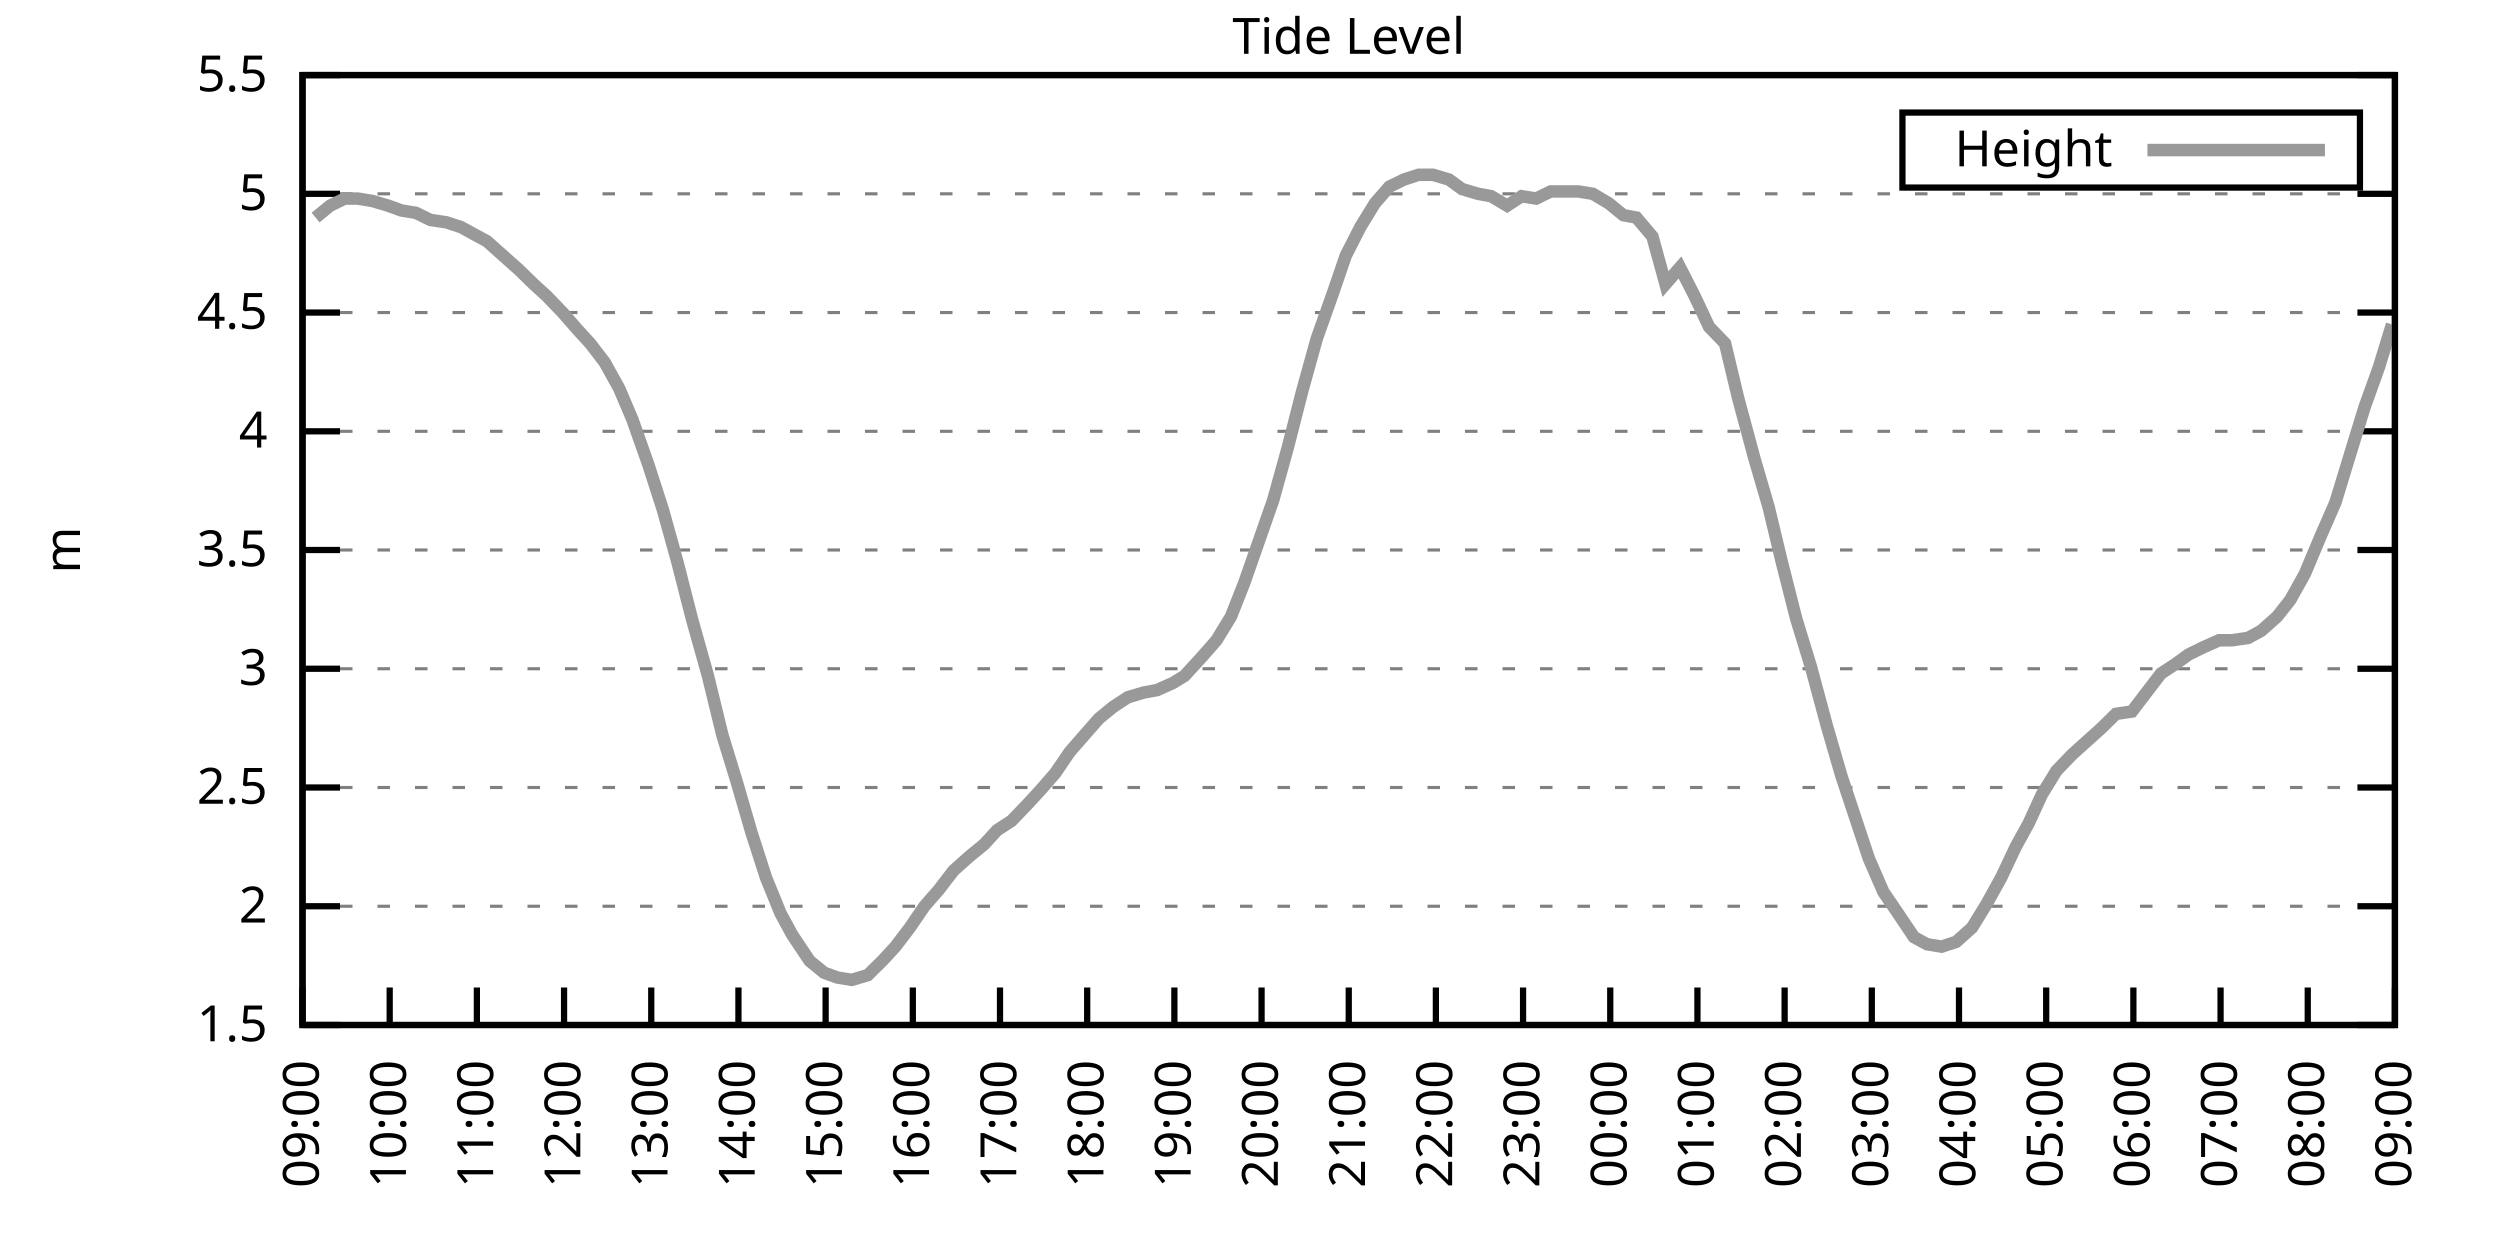
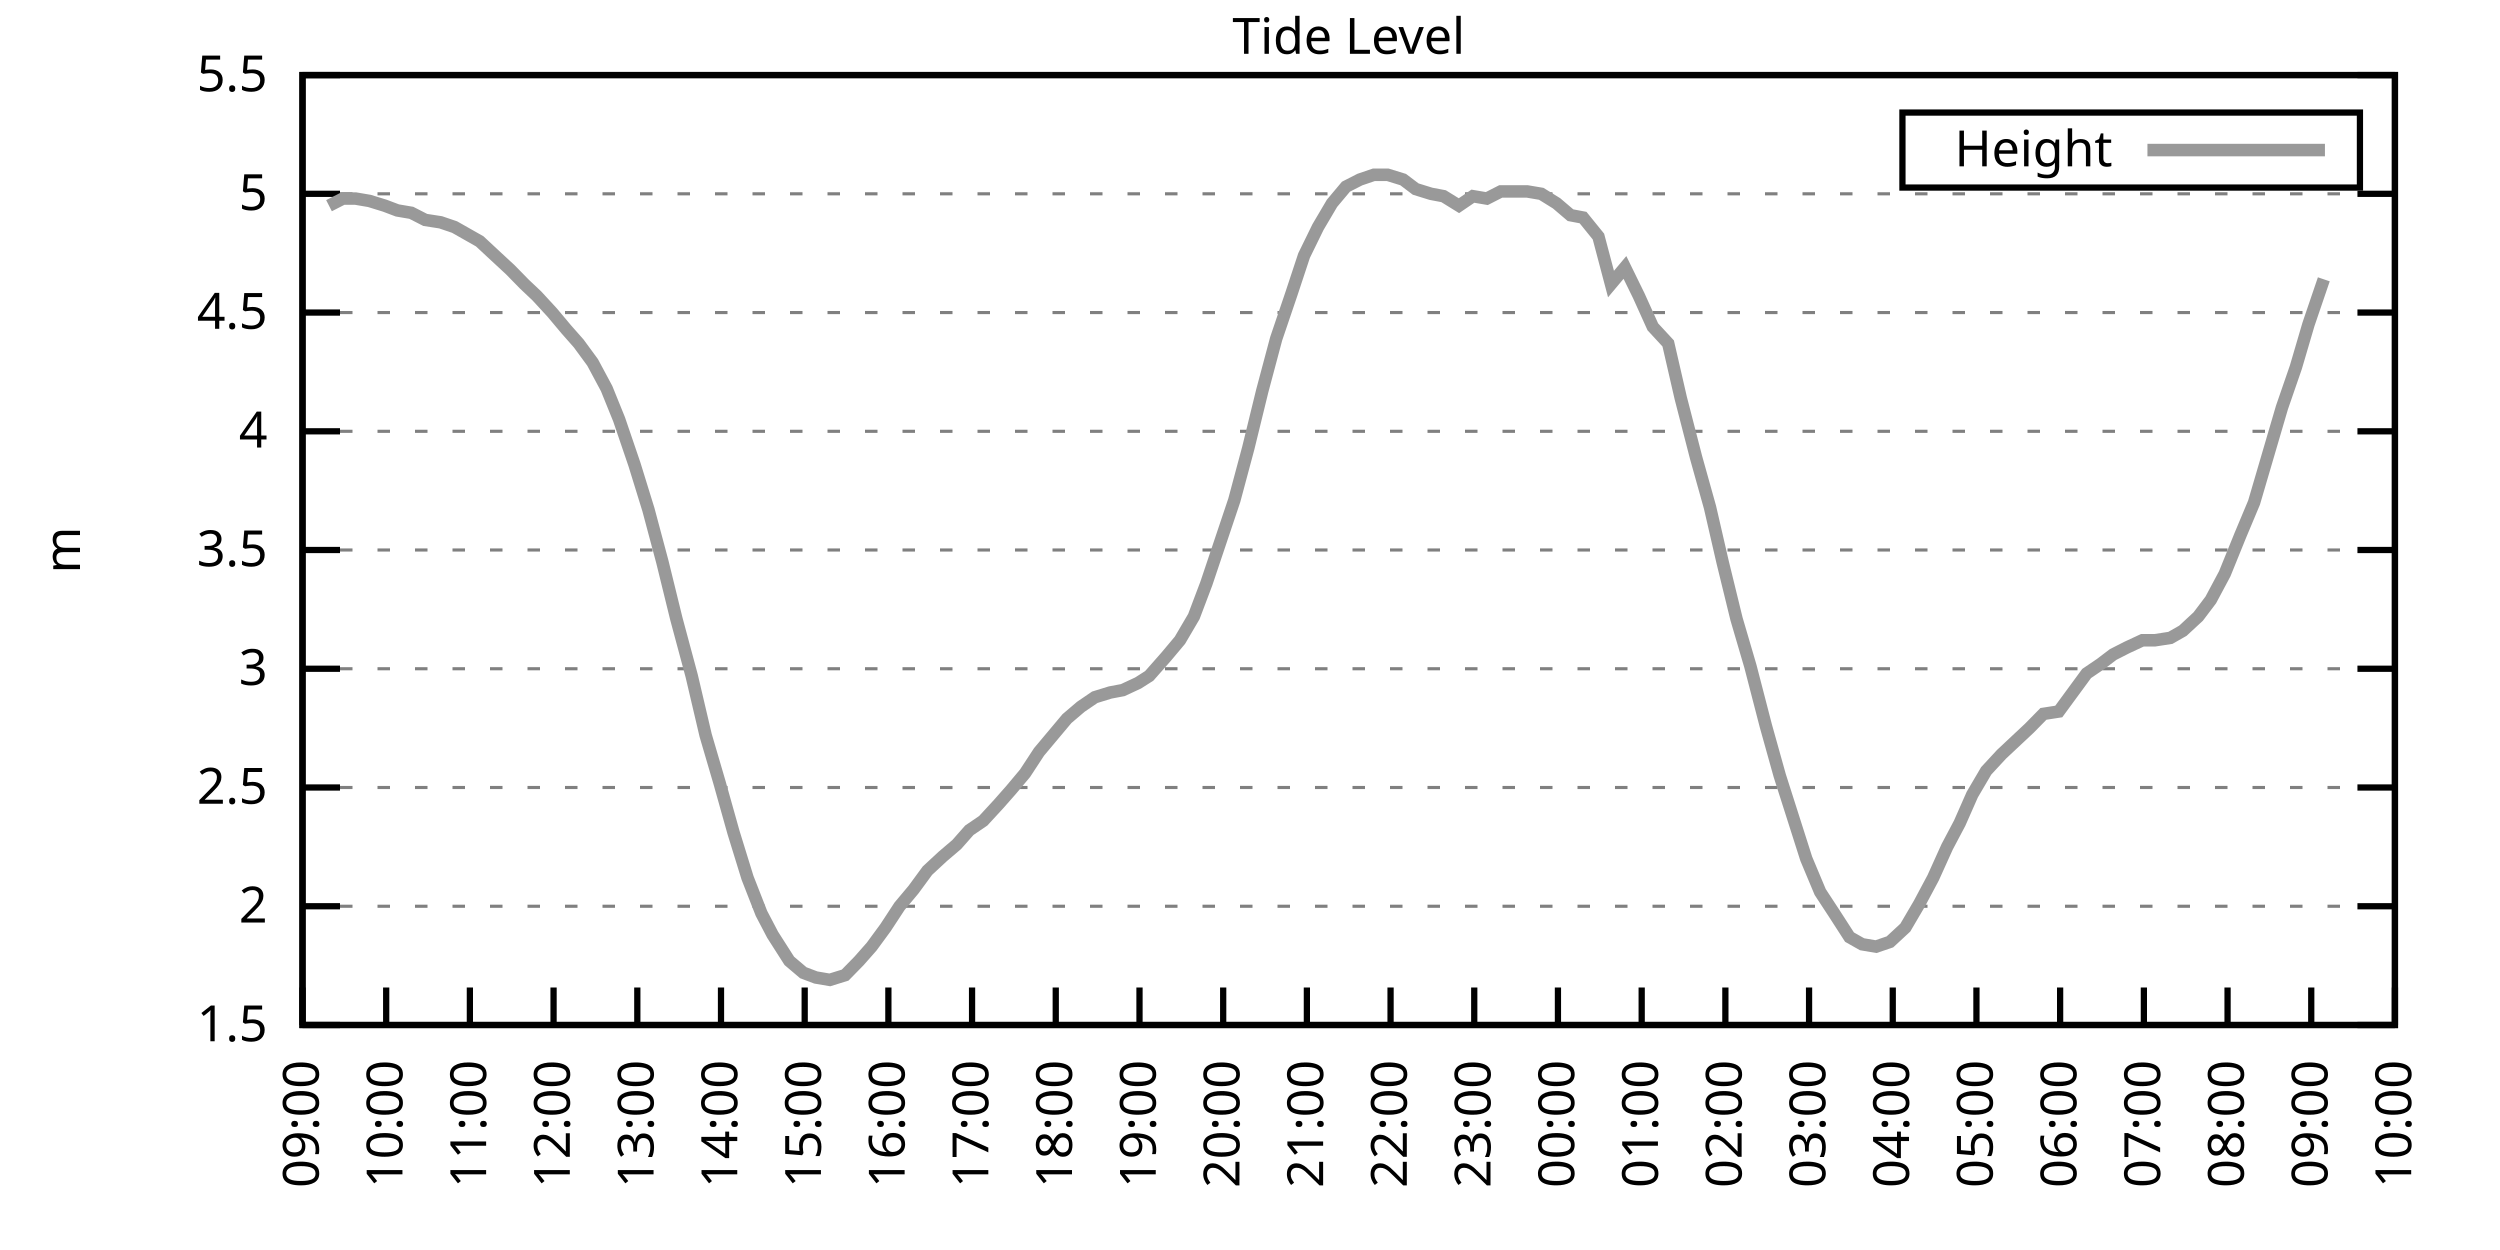
<svg xmlns="http://www.w3.org/2000/svg" xmlns:xlink="http://www.w3.org/1999/xlink" width="400" height="200" viewBox="0 0 400 200">
  <g id="gnuplot_canvas">
    <rect x="0" y="0" width="400" height="200" fill="none" />
    <defs>
      <circle id="gpDot" r="0.5" stroke-width="0.5" stroke="currentColor" />
      <path id="gpPt0" stroke-width="0.333" stroke="currentColor" d="M-1,0 h2 M0,-1 v2" />
      <path id="gpPt1" stroke-width="0.333" stroke="currentColor" d="M-1,-1 L1,1 M1,-1 L-1,1" />
      <path id="gpPt2" stroke-width="0.333" stroke="currentColor" d="M-1,0 L1,0 M0,-1 L0,1 M-1,-1 L1,1 M-1,1 L1,-1" />
      <rect id="gpPt3" stroke-width="0.333" stroke="currentColor" x="-1" y="-1" width="2" height="2" />
      <rect id="gpPt4" stroke-width="0.333" stroke="currentColor" fill="currentColor" x="-1" y="-1" width="2" height="2" />
      <circle id="gpPt5" stroke-width="0.333" stroke="currentColor" cx="0" cy="0" r="1" />
      <use xlink:href="#gpPt5" id="gpPt6" fill="currentColor" stroke="none" />
      <path id="gpPt7" stroke-width="0.333" stroke="currentColor" d="M0,-1.33 L-1.33,0.67 L1.33,0.67 z" />
      <use xlink:href="#gpPt7" id="gpPt8" fill="currentColor" stroke="none" />
      <use xlink:href="#gpPt7" id="gpPt9" stroke="currentColor" transform="rotate(180)" />
      <use xlink:href="#gpPt9" id="gpPt10" fill="currentColor" stroke="none" />
      <use xlink:href="#gpPt3" id="gpPt11" stroke="currentColor" transform="rotate(45)" />
      <use xlink:href="#gpPt11" id="gpPt12" fill="currentColor" stroke="none" />
      <path id="gpPt13" stroke-width="0.333" stroke="currentColor" d="M0,1.330 L1.265,0.411 L0.782,-1.067 L-0.782,-1.076 L-1.265,0.411 z" />
      <use xlink:href="#gpPt13" id="gpPt14" fill="currentColor" stroke="none" />
      <filter id="textbox" filterUnits="objectBoundingBox" x="0" y="0" height="1" width="1">
        <feFlood flood-color="white" flood-opacity="1" result="bgnd" />
        <feComposite in="SourceGraphic" in2="bgnd" operator="atop" />
      </filter>
      <filter id="greybox" filterUnits="objectBoundingBox" x="0" y="0" height="1" width="1">
        <feFlood flood-color="lightgrey" flood-opacity="1" result="grey" />
        <feComposite in="SourceGraphic" in2="grey" operator="atop" />
      </filter>
    </defs>
    <g fill="none" color="white" stroke="currentColor" stroke-width="1.00" stroke-linecap="butt" stroke-linejoin="miter">
</g>
    <g fill="none" color="black" stroke="currentColor" stroke-width="1.00" stroke-linecap="butt" stroke-linejoin="miter">
      <g stroke="none" shape-rendering="crispEdges">
        <polygon fill="rgb(255, 255, 255)" points="48.40,164.00 383.18,164.00 383.18,12.02 48.40,12.02 " />
      </g>
    </g>
    <g fill="none" color="black" stroke="currentColor" stroke-width="1.00" stroke-linecap="butt" stroke-linejoin="miter">
</g>
    <g fill="none" color="black" stroke="black" stroke-width="0.50" stroke-linecap="butt" stroke-linejoin="miter">
</g>
    <g fill="none" color="gray" stroke="currentColor" stroke-width="0.50" stroke-linecap="butt" stroke-linejoin="miter">
      <path stroke="gray" stroke-dasharray="2,4" class="gridline" d="M48.40,164.00 L383.19,164.00  " />
    </g>
    <g fill="none" color="gray" stroke="gray" stroke-width="1.00" stroke-linecap="butt" stroke-linejoin="miter">
</g>
    <g fill="none" color="black" stroke="currentColor" stroke-width="1.00" stroke-linecap="butt" stroke-linejoin="miter">
      <path stroke="black" d="M48.40,164.00 L54.40,164.00 M383.19,164.00 L377.19,164.00  " />
      <g transform="translate(42.80,166.60)" stroke="none" fill="black" font-family="Sans" font-size="8.00" text-anchor="end">
        <text>
          <tspan font-family="Sans"> 1.5</tspan>
        </text>
      </g>
    </g>
    <g fill="none" color="black" stroke="currentColor" stroke-width="1.00" stroke-linecap="butt" stroke-linejoin="miter">
</g>
    <g fill="none" color="black" stroke="black" stroke-width="0.50" stroke-linecap="butt" stroke-linejoin="miter">
</g>
    <g fill="none" color="gray" stroke="currentColor" stroke-width="0.50" stroke-linecap="butt" stroke-linejoin="miter">
      <path stroke="gray" stroke-dasharray="2,4" class="gridline" d="M48.40,145.00 L383.19,145.00  " />
    </g>
    <g fill="none" color="gray" stroke="gray" stroke-width="1.00" stroke-linecap="butt" stroke-linejoin="miter">
</g>
    <g fill="none" color="black" stroke="currentColor" stroke-width="1.00" stroke-linecap="butt" stroke-linejoin="miter">
      <path stroke="black" d="M48.40,145.00 L54.40,145.00 M383.19,145.00 L377.19,145.00  " />
      <g transform="translate(42.80,147.60)" stroke="none" fill="black" font-family="Sans" font-size="8.00" text-anchor="end">
        <text>
          <tspan font-family="Sans"> 2</tspan>
        </text>
      </g>
    </g>
    <g fill="none" color="black" stroke="currentColor" stroke-width="1.00" stroke-linecap="butt" stroke-linejoin="miter">
</g>
    <g fill="none" color="black" stroke="black" stroke-width="0.50" stroke-linecap="butt" stroke-linejoin="miter">
</g>
    <g fill="none" color="gray" stroke="currentColor" stroke-width="0.50" stroke-linecap="butt" stroke-linejoin="miter">
      <path stroke="gray" stroke-dasharray="2,4" class="gridline" d="M48.40,126.00 L383.19,126.00  " />
    </g>
    <g fill="none" color="gray" stroke="gray" stroke-width="1.00" stroke-linecap="butt" stroke-linejoin="miter">
</g>
    <g fill="none" color="black" stroke="currentColor" stroke-width="1.00" stroke-linecap="butt" stroke-linejoin="miter">
      <path stroke="black" d="M48.40,126.00 L54.40,126.00 M383.19,126.00 L377.19,126.00  " />
      <g transform="translate(42.80,128.60)" stroke="none" fill="black" font-family="Sans" font-size="8.00" text-anchor="end">
        <text>
          <tspan font-family="Sans"> 2.5</tspan>
        </text>
      </g>
    </g>
    <g fill="none" color="black" stroke="currentColor" stroke-width="1.00" stroke-linecap="butt" stroke-linejoin="miter">
</g>
    <g fill="none" color="black" stroke="black" stroke-width="0.50" stroke-linecap="butt" stroke-linejoin="miter">
</g>
    <g fill="none" color="gray" stroke="currentColor" stroke-width="0.50" stroke-linecap="butt" stroke-linejoin="miter">
      <path stroke="gray" stroke-dasharray="2,4" class="gridline" d="M48.40,107.00 L383.19,107.00  " />
    </g>
    <g fill="none" color="gray" stroke="gray" stroke-width="1.00" stroke-linecap="butt" stroke-linejoin="miter">
</g>
    <g fill="none" color="black" stroke="currentColor" stroke-width="1.00" stroke-linecap="butt" stroke-linejoin="miter">
      <path stroke="black" d="M48.40,107.00 L54.40,107.00 M383.19,107.00 L377.19,107.00  " />
      <g transform="translate(42.80,109.60)" stroke="none" fill="black" font-family="Sans" font-size="8.00" text-anchor="end">
        <text>
          <tspan font-family="Sans"> 3</tspan>
        </text>
      </g>
    </g>
    <g fill="none" color="black" stroke="currentColor" stroke-width="1.00" stroke-linecap="butt" stroke-linejoin="miter">
</g>
    <g fill="none" color="black" stroke="black" stroke-width="0.50" stroke-linecap="butt" stroke-linejoin="miter">
</g>
    <g fill="none" color="gray" stroke="currentColor" stroke-width="0.50" stroke-linecap="butt" stroke-linejoin="miter">
      <path stroke="gray" stroke-dasharray="2,4" class="gridline" d="M48.40,88.00 L383.19,88.00  " />
    </g>
    <g fill="none" color="gray" stroke="gray" stroke-width="1.00" stroke-linecap="butt" stroke-linejoin="miter">
</g>
    <g fill="none" color="black" stroke="currentColor" stroke-width="1.00" stroke-linecap="butt" stroke-linejoin="miter">
      <path stroke="black" d="M48.40,88.00 L54.40,88.00 M383.19,88.00 L377.19,88.00  " />
      <g transform="translate(42.80,90.60)" stroke="none" fill="black" font-family="Sans" font-size="8.00" text-anchor="end">
        <text>
          <tspan font-family="Sans"> 3.5</tspan>
        </text>
      </g>
    </g>
    <g fill="none" color="black" stroke="currentColor" stroke-width="1.00" stroke-linecap="butt" stroke-linejoin="miter">
</g>
    <g fill="none" color="black" stroke="black" stroke-width="0.50" stroke-linecap="butt" stroke-linejoin="miter">
</g>
    <g fill="none" color="gray" stroke="currentColor" stroke-width="0.50" stroke-linecap="butt" stroke-linejoin="miter">
      <path stroke="gray" stroke-dasharray="2,4" class="gridline" d="M48.40,69.01 L383.19,69.01  " />
    </g>
    <g fill="none" color="gray" stroke="gray" stroke-width="1.00" stroke-linecap="butt" stroke-linejoin="miter">
</g>
    <g fill="none" color="black" stroke="currentColor" stroke-width="1.00" stroke-linecap="butt" stroke-linejoin="miter">
      <path stroke="black" d="M48.40,69.01 L54.40,69.01 M383.19,69.01 L377.19,69.01  " />
      <g transform="translate(42.80,71.61)" stroke="none" fill="black" font-family="Sans" font-size="8.00" text-anchor="end">
        <text>
          <tspan font-family="Sans"> 4</tspan>
        </text>
      </g>
    </g>
    <g fill="none" color="black" stroke="currentColor" stroke-width="1.00" stroke-linecap="butt" stroke-linejoin="miter">
</g>
    <g fill="none" color="black" stroke="black" stroke-width="0.50" stroke-linecap="butt" stroke-linejoin="miter">
</g>
    <g fill="none" color="gray" stroke="currentColor" stroke-width="0.50" stroke-linecap="butt" stroke-linejoin="miter">
      <path stroke="gray" stroke-dasharray="2,4" class="gridline" d="M48.40,50.01 L383.19,50.01  " />
    </g>
    <g fill="none" color="gray" stroke="gray" stroke-width="1.00" stroke-linecap="butt" stroke-linejoin="miter">
</g>
    <g fill="none" color="black" stroke="currentColor" stroke-width="1.00" stroke-linecap="butt" stroke-linejoin="miter">
      <path stroke="black" d="M48.40,50.01 L54.40,50.01 M383.19,50.01 L377.19,50.01  " />
      <g transform="translate(42.80,52.61)" stroke="none" fill="black" font-family="Sans" font-size="8.00" text-anchor="end">
        <text>
          <tspan font-family="Sans"> 4.5</tspan>
        </text>
      </g>
    </g>
    <g fill="none" color="black" stroke="currentColor" stroke-width="1.00" stroke-linecap="butt" stroke-linejoin="miter">
</g>
    <g fill="none" color="black" stroke="black" stroke-width="0.50" stroke-linecap="butt" stroke-linejoin="miter">
</g>
    <g fill="none" color="gray" stroke="currentColor" stroke-width="0.50" stroke-linecap="butt" stroke-linejoin="miter">
      <path stroke="gray" stroke-dasharray="2,4" class="gridline" d="M48.40,31.01 L383.19,31.01  " />
    </g>
    <g fill="none" color="gray" stroke="gray" stroke-width="1.00" stroke-linecap="butt" stroke-linejoin="miter">
</g>
    <g fill="none" color="black" stroke="currentColor" stroke-width="1.00" stroke-linecap="butt" stroke-linejoin="miter">
      <path stroke="black" d="M48.40,31.01 L54.40,31.01 M383.19,31.01 L377.19,31.01  " />
      <g transform="translate(42.80,33.61)" stroke="none" fill="black" font-family="Sans" font-size="8.00" text-anchor="end">
        <text>
          <tspan font-family="Sans"> 5</tspan>
        </text>
      </g>
    </g>
    <g fill="none" color="black" stroke="currentColor" stroke-width="1.00" stroke-linecap="butt" stroke-linejoin="miter">
</g>
    <g fill="none" color="black" stroke="black" stroke-width="0.50" stroke-linecap="butt" stroke-linejoin="miter">
</g>
    <g fill="none" color="gray" stroke="currentColor" stroke-width="0.50" stroke-linecap="butt" stroke-linejoin="miter">
      <path stroke="gray" stroke-dasharray="2,4" class="gridline" d="M48.40,12.01 L383.19,12.01  " />
    </g>
    <g fill="none" color="gray" stroke="gray" stroke-width="1.00" stroke-linecap="butt" stroke-linejoin="miter">
</g>
    <g fill="none" color="black" stroke="currentColor" stroke-width="1.00" stroke-linecap="butt" stroke-linejoin="miter">
      <path stroke="black" d="M48.40,12.01 L54.40,12.01 M383.19,12.01 L377.19,12.01  " />
      <g transform="translate(42.80,14.61)" stroke="none" fill="black" font-family="Sans" font-size="8.00" text-anchor="end">
        <text>
          <tspan font-family="Sans"> 5.5</tspan>
        </text>
      </g>
    </g>
    <g fill="none" color="black" stroke="currentColor" stroke-width="1.00" stroke-linecap="butt" stroke-linejoin="miter">
      <path stroke="black" d="M48.40,164.00 L48.40,158.00  " />
      <g transform="translate(51.00,169.60) rotate(270.00)" stroke="none" fill="black" font-family="Sans" font-size="8.00" text-anchor="end">
        <text>
          <tspan font-family="Sans">09:00</tspan>
        </text>
      </g>
    </g>
    <g fill="none" color="black" stroke="currentColor" stroke-width="1.00" stroke-linecap="butt" stroke-linejoin="miter">
-       <path stroke="black" d="M62.35,164.00 L62.35,158.00  " />
-       <g transform="translate(64.95,169.60) rotate(270.00)" stroke="none" fill="black" font-family="Sans" font-size="8.00" text-anchor="end">
+       <path stroke="black" d="M61.79,164.00 L61.79,158.00  " />
+       <g transform="translate(64.39,169.60) rotate(270.00)" stroke="none" fill="black" font-family="Sans" font-size="8.00" text-anchor="end">
        <text>
          <tspan font-family="Sans">10:00</tspan>
        </text>
      </g>
    </g>
    <g fill="none" color="black" stroke="currentColor" stroke-width="1.00" stroke-linecap="butt" stroke-linejoin="miter">
-       <path stroke="black" d="M76.30,164.00 L76.30,158.00  " />
-       <g transform="translate(78.90,169.60) rotate(270.00)" stroke="none" fill="black" font-family="Sans" font-size="8.00" text-anchor="end">
+       <path stroke="black" d="M75.18,164.00 L75.18,158.00  " />
+       <g transform="translate(77.78,169.60) rotate(270.00)" stroke="none" fill="black" font-family="Sans" font-size="8.00" text-anchor="end">
        <text>
          <tspan font-family="Sans">11:00</tspan>
        </text>
      </g>
    </g>
    <g fill="none" color="black" stroke="currentColor" stroke-width="1.00" stroke-linecap="butt" stroke-linejoin="miter">
-       <path stroke="black" d="M90.25,164.00 L90.25,158.00  " />
-       <g transform="translate(92.85,169.60) rotate(270.00)" stroke="none" fill="black" font-family="Sans" font-size="8.00" text-anchor="end">
+       <path stroke="black" d="M88.57,164.00 L88.57,158.00  " />
+       <g transform="translate(91.17,169.60) rotate(270.00)" stroke="none" fill="black" font-family="Sans" font-size="8.00" text-anchor="end">
        <text>
          <tspan font-family="Sans">12:00</tspan>
        </text>
      </g>
    </g>
    <g fill="none" color="black" stroke="currentColor" stroke-width="1.00" stroke-linecap="butt" stroke-linejoin="miter">
-       <path stroke="black" d="M104.20,164.00 L104.20,158.00  " />
-       <g transform="translate(106.80,169.60) rotate(270.00)" stroke="none" fill="black" font-family="Sans" font-size="8.00" text-anchor="end">
+       <path stroke="black" d="M101.97,164.00 L101.97,158.00  " />
+       <g transform="translate(104.57,169.60) rotate(270.00)" stroke="none" fill="black" font-family="Sans" font-size="8.00" text-anchor="end">
        <text>
          <tspan font-family="Sans">13:00</tspan>
        </text>
      </g>
    </g>
    <g fill="none" color="black" stroke="currentColor" stroke-width="1.00" stroke-linecap="butt" stroke-linejoin="miter">
-       <path stroke="black" d="M118.15,164.00 L118.15,158.00  " />
-       <g transform="translate(120.75,169.60) rotate(270.00)" stroke="none" fill="black" font-family="Sans" font-size="8.00" text-anchor="end">
+       <path stroke="black" d="M115.36,164.00 L115.36,158.00  " />
+       <g transform="translate(117.96,169.60) rotate(270.00)" stroke="none" fill="black" font-family="Sans" font-size="8.00" text-anchor="end">
        <text>
          <tspan font-family="Sans">14:00</tspan>
        </text>
      </g>
    </g>
    <g fill="none" color="black" stroke="currentColor" stroke-width="1.00" stroke-linecap="butt" stroke-linejoin="miter">
-       <path stroke="black" d="M132.10,164.00 L132.10,158.00  " />
-       <g transform="translate(134.70,169.60) rotate(270.00)" stroke="none" fill="black" font-family="Sans" font-size="8.00" text-anchor="end">
+       <path stroke="black" d="M128.75,164.00 L128.75,158.00  " />
+       <g transform="translate(131.35,169.60) rotate(270.00)" stroke="none" fill="black" font-family="Sans" font-size="8.00" text-anchor="end">
        <text>
          <tspan font-family="Sans">15:00</tspan>
        </text>
      </g>
    </g>
    <g fill="none" color="black" stroke="currentColor" stroke-width="1.00" stroke-linecap="butt" stroke-linejoin="miter">
-       <path stroke="black" d="M146.05,164.00 L146.05,158.00  " />
-       <g transform="translate(148.65,169.60) rotate(270.00)" stroke="none" fill="black" font-family="Sans" font-size="8.00" text-anchor="end">
+       <path stroke="black" d="M142.14,164.00 L142.14,158.00  " />
+       <g transform="translate(144.74,169.60) rotate(270.00)" stroke="none" fill="black" font-family="Sans" font-size="8.00" text-anchor="end">
        <text>
          <tspan font-family="Sans">16:00</tspan>
        </text>
      </g>
    </g>
    <g fill="none" color="black" stroke="currentColor" stroke-width="1.00" stroke-linecap="butt" stroke-linejoin="miter">
-       <path stroke="black" d="M160.00,164.00 L160.00,158.00  " />
-       <g transform="translate(162.60,169.60) rotate(270.00)" stroke="none" fill="black" font-family="Sans" font-size="8.00" text-anchor="end">
+       <path stroke="black" d="M155.53,164.00 L155.53,158.00  " />
+       <g transform="translate(158.13,169.60) rotate(270.00)" stroke="none" fill="black" font-family="Sans" font-size="8.00" text-anchor="end">
        <text>
          <tspan font-family="Sans">17:00</tspan>
        </text>
      </g>
    </g>
    <g fill="none" color="black" stroke="currentColor" stroke-width="1.00" stroke-linecap="butt" stroke-linejoin="miter">
-       <path stroke="black" d="M173.95,164.00 L173.95,158.00  " />
-       <g transform="translate(176.55,169.60) rotate(270.00)" stroke="none" fill="black" font-family="Sans" font-size="8.00" text-anchor="end">
+       <path stroke="black" d="M168.92,164.00 L168.92,158.00  " />
+       <g transform="translate(171.52,169.60) rotate(270.00)" stroke="none" fill="black" font-family="Sans" font-size="8.00" text-anchor="end">
        <text>
          <tspan font-family="Sans">18:00</tspan>
        </text>
      </g>
    </g>
    <g fill="none" color="black" stroke="currentColor" stroke-width="1.00" stroke-linecap="butt" stroke-linejoin="miter">
-       <path stroke="black" d="M187.90,164.00 L187.90,158.00  " />
-       <g transform="translate(190.50,169.60) rotate(270.00)" stroke="none" fill="black" font-family="Sans" font-size="8.00" text-anchor="end">
+       <path stroke="black" d="M182.32,164.00 L182.32,158.00  " />
+       <g transform="translate(184.92,169.60) rotate(270.00)" stroke="none" fill="black" font-family="Sans" font-size="8.00" text-anchor="end">
        <text>
          <tspan font-family="Sans">19:00</tspan>
        </text>
      </g>
    </g>
    <g fill="none" color="black" stroke="currentColor" stroke-width="1.00" stroke-linecap="butt" stroke-linejoin="miter">
-       <path stroke="black" d="M201.85,164.00 L201.85,158.00  " />
-       <g transform="translate(204.45,169.60) rotate(270.00)" stroke="none" fill="black" font-family="Sans" font-size="8.00" text-anchor="end">
+       <path stroke="black" d="M195.71,164.00 L195.71,158.00  " />
+       <g transform="translate(198.31,169.60) rotate(270.00)" stroke="none" fill="black" font-family="Sans" font-size="8.00" text-anchor="end">
        <text>
          <tspan font-family="Sans">20:00</tspan>
        </text>
      </g>
    </g>
    <g fill="none" color="black" stroke="currentColor" stroke-width="1.00" stroke-linecap="butt" stroke-linejoin="miter">
-       <path stroke="black" d="M215.80,164.00 L215.80,158.00  " />
-       <g transform="translate(218.40,169.60) rotate(270.00)" stroke="none" fill="black" font-family="Sans" font-size="8.00" text-anchor="end">
+       <path stroke="black" d="M209.10,164.00 L209.10,158.00  " />
+       <g transform="translate(211.70,169.60) rotate(270.00)" stroke="none" fill="black" font-family="Sans" font-size="8.00" text-anchor="end">
        <text>
          <tspan font-family="Sans">21:00</tspan>
        </text>
      </g>
    </g>
    <g fill="none" color="black" stroke="currentColor" stroke-width="1.00" stroke-linecap="butt" stroke-linejoin="miter">
-       <path stroke="black" d="M229.74,164.00 L229.74,158.00  " />
-       <g transform="translate(232.34,169.60) rotate(270.00)" stroke="none" fill="black" font-family="Sans" font-size="8.00" text-anchor="end">
+       <path stroke="black" d="M222.49,164.00 L222.49,158.00  " />
+       <g transform="translate(225.09,169.60) rotate(270.00)" stroke="none" fill="black" font-family="Sans" font-size="8.00" text-anchor="end">
        <text>
          <tspan font-family="Sans">22:00</tspan>
        </text>
      </g>
    </g>
    <g fill="none" color="black" stroke="currentColor" stroke-width="1.00" stroke-linecap="butt" stroke-linejoin="miter">
-       <path stroke="black" d="M243.69,164.00 L243.69,158.00  " />
-       <g transform="translate(246.29,169.60) rotate(270.00)" stroke="none" fill="black" font-family="Sans" font-size="8.00" text-anchor="end">
+       <path stroke="black" d="M235.88,164.00 L235.88,158.00  " />
+       <g transform="translate(238.48,169.60) rotate(270.00)" stroke="none" fill="black" font-family="Sans" font-size="8.00" text-anchor="end">
        <text>
          <tspan font-family="Sans">23:00</tspan>
        </text>
      </g>
    </g>
    <g fill="none" color="black" stroke="currentColor" stroke-width="1.00" stroke-linecap="butt" stroke-linejoin="miter">
-       <path stroke="black" d="M257.64,164.00 L257.64,158.00  " />
-       <g transform="translate(260.24,169.60) rotate(270.00)" stroke="none" fill="black" font-family="Sans" font-size="8.00" text-anchor="end">
+       <path stroke="black" d="M249.27,164.00 L249.27,158.00  " />
+       <g transform="translate(251.87,169.60) rotate(270.00)" stroke="none" fill="black" font-family="Sans" font-size="8.00" text-anchor="end">
        <text>
          <tspan font-family="Sans">00:00</tspan>
        </text>
      </g>
    </g>
    <g fill="none" color="black" stroke="currentColor" stroke-width="1.00" stroke-linecap="butt" stroke-linejoin="miter">
-       <path stroke="black" d="M271.59,164.00 L271.59,158.00  " />
-       <g transform="translate(274.19,169.60) rotate(270.00)" stroke="none" fill="black" font-family="Sans" font-size="8.00" text-anchor="end">
+       <path stroke="black" d="M262.67,164.00 L262.67,158.00  " />
+       <g transform="translate(265.27,169.60) rotate(270.00)" stroke="none" fill="black" font-family="Sans" font-size="8.00" text-anchor="end">
        <text>
          <tspan font-family="Sans">01:00</tspan>
        </text>
      </g>
    </g>
    <g fill="none" color="black" stroke="currentColor" stroke-width="1.00" stroke-linecap="butt" stroke-linejoin="miter">
-       <path stroke="black" d="M285.54,164.00 L285.54,158.00  " />
-       <g transform="translate(288.14,169.60) rotate(270.00)" stroke="none" fill="black" font-family="Sans" font-size="8.00" text-anchor="end">
+       <path stroke="black" d="M276.06,164.00 L276.06,158.00  " />
+       <g transform="translate(278.66,169.60) rotate(270.00)" stroke="none" fill="black" font-family="Sans" font-size="8.00" text-anchor="end">
        <text>
          <tspan font-family="Sans">02:00</tspan>
        </text>
      </g>
    </g>
    <g fill="none" color="black" stroke="currentColor" stroke-width="1.00" stroke-linecap="butt" stroke-linejoin="miter">
-       <path stroke="black" d="M299.49,164.00 L299.49,158.00  " />
-       <g transform="translate(302.09,169.60) rotate(270.00)" stroke="none" fill="black" font-family="Sans" font-size="8.00" text-anchor="end">
+       <path stroke="black" d="M289.45,164.00 L289.45,158.00  " />
+       <g transform="translate(292.05,169.60) rotate(270.00)" stroke="none" fill="black" font-family="Sans" font-size="8.00" text-anchor="end">
        <text>
          <tspan font-family="Sans">03:00</tspan>
        </text>
      </g>
    </g>
    <g fill="none" color="black" stroke="currentColor" stroke-width="1.00" stroke-linecap="butt" stroke-linejoin="miter">
-       <path stroke="black" d="M313.44,164.00 L313.44,158.00  " />
-       <g transform="translate(316.04,169.60) rotate(270.00)" stroke="none" fill="black" font-family="Sans" font-size="8.00" text-anchor="end">
+       <path stroke="black" d="M302.84,164.00 L302.84,158.00  " />
+       <g transform="translate(305.44,169.60) rotate(270.00)" stroke="none" fill="black" font-family="Sans" font-size="8.00" text-anchor="end">
        <text>
          <tspan font-family="Sans">04:00</tspan>
        </text>
      </g>
    </g>
    <g fill="none" color="black" stroke="currentColor" stroke-width="1.00" stroke-linecap="butt" stroke-linejoin="miter">
-       <path stroke="black" d="M327.39,164.00 L327.39,158.00  " />
-       <g transform="translate(329.99,169.60) rotate(270.00)" stroke="none" fill="black" font-family="Sans" font-size="8.00" text-anchor="end">
+       <path stroke="black" d="M316.23,164.00 L316.23,158.00  " />
+       <g transform="translate(318.83,169.60) rotate(270.00)" stroke="none" fill="black" font-family="Sans" font-size="8.00" text-anchor="end">
        <text>
          <tspan font-family="Sans">05:00</tspan>
        </text>
      </g>
    </g>
    <g fill="none" color="black" stroke="currentColor" stroke-width="1.00" stroke-linecap="butt" stroke-linejoin="miter">
-       <path stroke="black" d="M341.34,164.00 L341.34,158.00  " />
-       <g transform="translate(343.94,169.60) rotate(270.00)" stroke="none" fill="black" font-family="Sans" font-size="8.00" text-anchor="end">
+       <path stroke="black" d="M329.62,164.00 L329.62,158.00  " />
+       <g transform="translate(332.22,169.60) rotate(270.00)" stroke="none" fill="black" font-family="Sans" font-size="8.00" text-anchor="end">
        <text>
          <tspan font-family="Sans">06:00</tspan>
        </text>
      </g>
    </g>
    <g fill="none" color="black" stroke="currentColor" stroke-width="1.00" stroke-linecap="butt" stroke-linejoin="miter">
-       <path stroke="black" d="M355.29,164.00 L355.29,158.00  " />
-       <g transform="translate(357.89,169.60) rotate(270.00)" stroke="none" fill="black" font-family="Sans" font-size="8.00" text-anchor="end">
+       <path stroke="black" d="M343.02,164.00 L343.02,158.00  " />
+       <g transform="translate(345.62,169.60) rotate(270.00)" stroke="none" fill="black" font-family="Sans" font-size="8.00" text-anchor="end">
        <text>
          <tspan font-family="Sans">07:00</tspan>
        </text>
      </g>
    </g>
    <g fill="none" color="black" stroke="currentColor" stroke-width="1.00" stroke-linecap="butt" stroke-linejoin="miter">
-       <path stroke="black" d="M369.24,164.00 L369.24,158.00  " />
-       <g transform="translate(371.84,169.60) rotate(270.00)" stroke="none" fill="black" font-family="Sans" font-size="8.00" text-anchor="end">
+       <path stroke="black" d="M356.41,164.00 L356.41,158.00  " />
+       <g transform="translate(359.01,169.60) rotate(270.00)" stroke="none" fill="black" font-family="Sans" font-size="8.00" text-anchor="end">
        <text>
          <tspan font-family="Sans">08:00</tspan>
+         </text>
+       </g>
+     </g>
+     <g fill="none" color="black" stroke="currentColor" stroke-width="1.00" stroke-linecap="butt" stroke-linejoin="miter">
+       <path stroke="black" d="M369.80,164.00 L369.80,158.00  " />
+       <g transform="translate(372.40,169.60) rotate(270.00)" stroke="none" fill="black" font-family="Sans" font-size="8.00" text-anchor="end">
+         <text>
+           <tspan font-family="Sans">09:00</tspan>
        </text>
      </g>
    </g>
    <g fill="none" color="black" stroke="currentColor" stroke-width="1.00" stroke-linecap="butt" stroke-linejoin="miter">
      <path stroke="black" d="M383.19,164.00 L383.19,158.00  " />
      <g transform="translate(385.79,169.60) rotate(270.00)" stroke="none" fill="black" font-family="Sans" font-size="8.00" text-anchor="end">
        <text>
-           <tspan font-family="Sans">09:00</tspan>
+           <tspan font-family="Sans">10:00</tspan>
        </text>
      </g>
    </g>
    <g fill="none" color="black" stroke="currentColor" stroke-width="1.00" stroke-linecap="butt" stroke-linejoin="miter">
</g>
    <g fill="none" color="black" stroke="currentColor" stroke-width="1.00" stroke-linecap="butt" stroke-linejoin="miter">
      <path stroke="black" d="M48.40,12.01 L48.40,164.00 L383.19,164.00 L383.19,12.01 L48.40,12.01 Z  " />
    </g>
    <g fill="none" color="black" stroke="currentColor" stroke-width="1.00" stroke-linecap="butt" stroke-linejoin="miter">
</g>
    <g fill="none" color="black" stroke="currentColor" stroke-width="1.00" stroke-linecap="butt" stroke-linejoin="miter">
      <path stroke="black" d="M304.39,30.01 L304.39,18.01 L377.59,18.01 L377.59,30.01 L304.39,30.01 Z  " />
    </g>
    <g id="Tide_level_plot_1">
      <g fill="none" color="white" stroke="black" stroke-width="2.00" stroke-linecap="butt" stroke-linejoin="miter">
</g>
      <g fill="none" color="black" stroke="currentColor" stroke-width="2.00" stroke-linecap="butt" stroke-linejoin="miter">
        <g transform="translate(337.99,26.61)" stroke="none" fill="black" font-family="Sans" font-size="8.00" text-anchor="end">
          <text>
            <tspan font-family="Sans">Height</tspan>
          </text>
        </g>
      </g>
      <g fill="none" color="black" stroke="currentColor" stroke-width="2.00" stroke-linecap="butt" stroke-linejoin="miter">
-         <path stroke="rgb(153, 153, 153)" d="M343.59,24.01 L371.99,24.01 M50.49,34.81 L52.82,32.91 L55.14,31.77 L57.23,31.77 L59.56,32.15 L62.12,32.91   L64.21,33.67 L66.53,34.05 L68.86,35.19 L71.42,35.57 L73.74,36.33 L75.83,37.47 L77.93,38.61 L80.48,40.89   L83.04,43.17 L85.37,45.45 L87.46,47.35 L90.02,50.01 L92.34,52.67 L94.43,54.95 L96.76,57.99 L99.08,62.17   L101.18,67.11 L103.73,74.33 L106.06,81.55 L108.38,89.90 L110.71,99.02 L113.27,108.14 L115.59,117.64 L117.92,125.24   L120.24,133.22 L122.57,140.44 L124.89,146.14 L126.75,149.56 L129.54,153.74 L131.87,155.64 L133.96,156.40 L136.28,156.78   L138.84,156.02 L141.16,153.74 L143.26,151.46 L145.58,148.42 L147.91,145.00 L150.23,142.34 L152.56,139.30 L155.11,137.02   L157.44,135.12 L159.53,132.84 L161.86,131.32 L164.41,128.66 L166.51,126.38 L168.83,123.72 L171.16,120.30 L173.48,117.64   L175.81,114.98 L178.13,113.08 L180.46,111.56 L183.01,110.80 L185.11,110.42 L187.66,109.28 L189.52,108.14 L192.31,105.10   L194.64,102.44 L196.96,98.64 L199.06,93.32 L203.71,80.03 L206.03,71.67 L208.36,62.55 L210.68,54.19 L213.24,46.97   L215.33,40.89 L217.65,36.33 L219.98,32.53 L222.30,29.87 L224.63,28.73 L226.95,27.97 L229.28,27.97 L231.84,28.73   L233.93,30.25 L236.49,31.01 L238.58,31.39 L241.14,32.91 L243.46,31.39 L245.79,31.77 L248.11,30.63 L250.44,30.63   L252.53,30.63 L254.85,31.01 L257.41,32.53 L259.74,34.43 L261.83,34.81 L264.39,37.85 L266.48,45.45 L268.80,42.79   L271.13,47.35 L273.45,52.29 L276.01,54.95 L278.10,63.69 L280.66,73.19 L282.99,81.17 L285.08,89.90 L287.40,99.02   L289.73,106.62 L292.29,116.12 L294.61,124.10 L299.03,137.40 L301.35,142.72 L303.68,146.14 L306.23,149.94 L308.33,151.08   L310.65,151.46 L312.98,150.70 L315.53,148.42 L317.86,144.62 L320.18,140.44 L322.51,135.50 L324.60,131.70 L326.69,127.14   L329.02,123.34 L331.58,120.68 L336.23,116.50 L338.55,114.22 L341.11,113.84 L343.43,110.80 L345.76,107.76 L348.08,106.24   L350.18,104.72 L352.50,103.58 L355.06,102.44 L357.15,102.44 L359.71,102.06 L361.80,100.92 L364.36,98.64 L366.45,95.98   L368.78,91.80 L371.33,85.73 L373.66,80.41 L375.98,72.81 L378.31,65.21 L380.63,58.75 L382.73,51.91  " />
+         <path stroke="rgb(153, 153, 153)" d="M343.59,24.01 L371.99,24.01 M52.64,32.91 L54.87,31.77 L56.88,31.77 L59.11,32.15 L61.57,32.91 L63.58,33.67   L65.81,34.05 L68.04,35.19 L70.50,35.57 L72.73,36.33 L74.74,37.47 L76.75,38.61 L79.20,40.89 L81.66,43.17   L83.89,45.45 L85.90,47.35 L88.35,50.01 L90.58,52.67 L92.59,54.95 L94.82,57.99 L97.06,62.17 L99.06,67.11   L101.52,74.33 L103.75,81.55 L105.98,89.90 L108.22,99.02 L110.67,108.14 L112.90,117.64 L115.13,125.24 L117.37,133.22   L119.60,140.44 L121.83,146.14 L123.62,149.56 L126.29,153.74 L128.53,155.64 L130.54,156.40 L132.77,156.78 L135.22,156.02   L137.45,153.74 L139.46,151.46 L141.69,148.42 L143.93,145.00 L146.16,142.34 L148.39,139.30 L150.85,137.02 L153.08,135.12   L155.09,132.84 L157.32,131.32 L159.77,128.66 L161.78,126.38 L164.01,123.72 L166.25,120.30 L168.48,117.64 L170.71,114.98   L172.94,113.08 L175.17,111.56 L177.63,110.80 L179.64,110.42 L182.09,109.28 L183.88,108.14 L186.56,105.10 L188.79,102.44   L191.02,98.64 L193.03,93.32 L197.49,80.03 L199.73,71.67 L201.96,62.55 L204.19,54.19 L206.64,46.97 L208.65,40.89   L210.88,36.33 L213.12,32.53 L215.35,29.87 L217.58,28.73 L219.81,27.97 L222.04,27.97 L224.50,28.73 L226.51,30.25   L228.96,31.01 L230.97,31.39 L233.43,32.91 L235.66,31.39 L237.89,31.77 L240.12,30.63 L242.36,30.63 L244.36,30.63   L246.60,31.01 L249.05,32.53 L251.28,34.43 L253.29,34.81 L255.75,37.85 L257.76,45.45 L259.99,42.79 L262.22,47.35   L264.45,52.29 L266.91,54.95 L268.92,63.69 L271.37,73.19 L273.60,81.17 L275.61,89.90 L277.84,99.02 L280.07,106.62   L282.53,116.12 L284.76,124.10 L289.00,137.40 L291.23,142.72 L293.47,146.14 L295.92,149.94 L297.93,151.08 L300.16,151.46   L302.39,150.70 L304.85,148.42 L307.08,144.62 L309.31,140.44 L311.54,135.50 L313.55,131.70 L315.56,127.14 L317.79,123.34   L320.25,120.68 L324.71,116.50 L326.95,114.22 L329.40,113.84 L331.63,110.80 L333.86,107.76 L336.10,106.24 L338.10,104.72   L340.34,103.58 L342.79,102.44 L344.80,102.44 L347.26,102.06 L349.26,100.92 L351.72,98.64 L353.73,95.98 L355.96,91.80   L358.42,85.73 L360.65,80.41 L362.88,72.81 L365.11,65.21 L367.34,58.75 L369.35,51.91 L371.81,44.69  " />
      </g>
    </g>
    <g fill="none" color="black" stroke="currentColor" stroke-width="2.00" stroke-linecap="butt" stroke-linejoin="miter">
</g>
    <g fill="none" color="black" stroke="black" stroke-width="1.00" stroke-linecap="butt" stroke-linejoin="miter">
</g>
    <g fill="none" color="black" stroke="currentColor" stroke-width="1.00" stroke-linecap="butt" stroke-linejoin="miter">
      <path stroke="black" d="M48.40,12.01 L48.40,164.00 L383.19,164.00 L383.19,12.01 L48.40,12.01 Z  " />
      <g transform="translate(12.80,88.01) rotate(270.00)" stroke="none" fill="black" font-family="Sans" font-size="8.00" text-anchor="middle">
        <text>
          <tspan font-family="Sans">m</tspan>
        </text>
      </g>
    </g>
    <g fill="none" color="black" stroke="currentColor" stroke-width="1.00" stroke-linecap="butt" stroke-linejoin="miter">
</g>
    <g fill="none" color="black" stroke="currentColor" stroke-width="1.00" stroke-linecap="butt" stroke-linejoin="miter">
      <g transform="translate(215.79,8.61)" stroke="none" fill="black" font-family="Sans" font-size="8.00" text-anchor="middle">
        <text>
          <tspan font-family="Sans">Tide Level</tspan>
        </text>
      </g>
    </g>
    <g fill="none" color="black" stroke="currentColor" stroke-width="1.00" stroke-linecap="butt" stroke-linejoin="miter">
</g>
  </g>
</svg>
